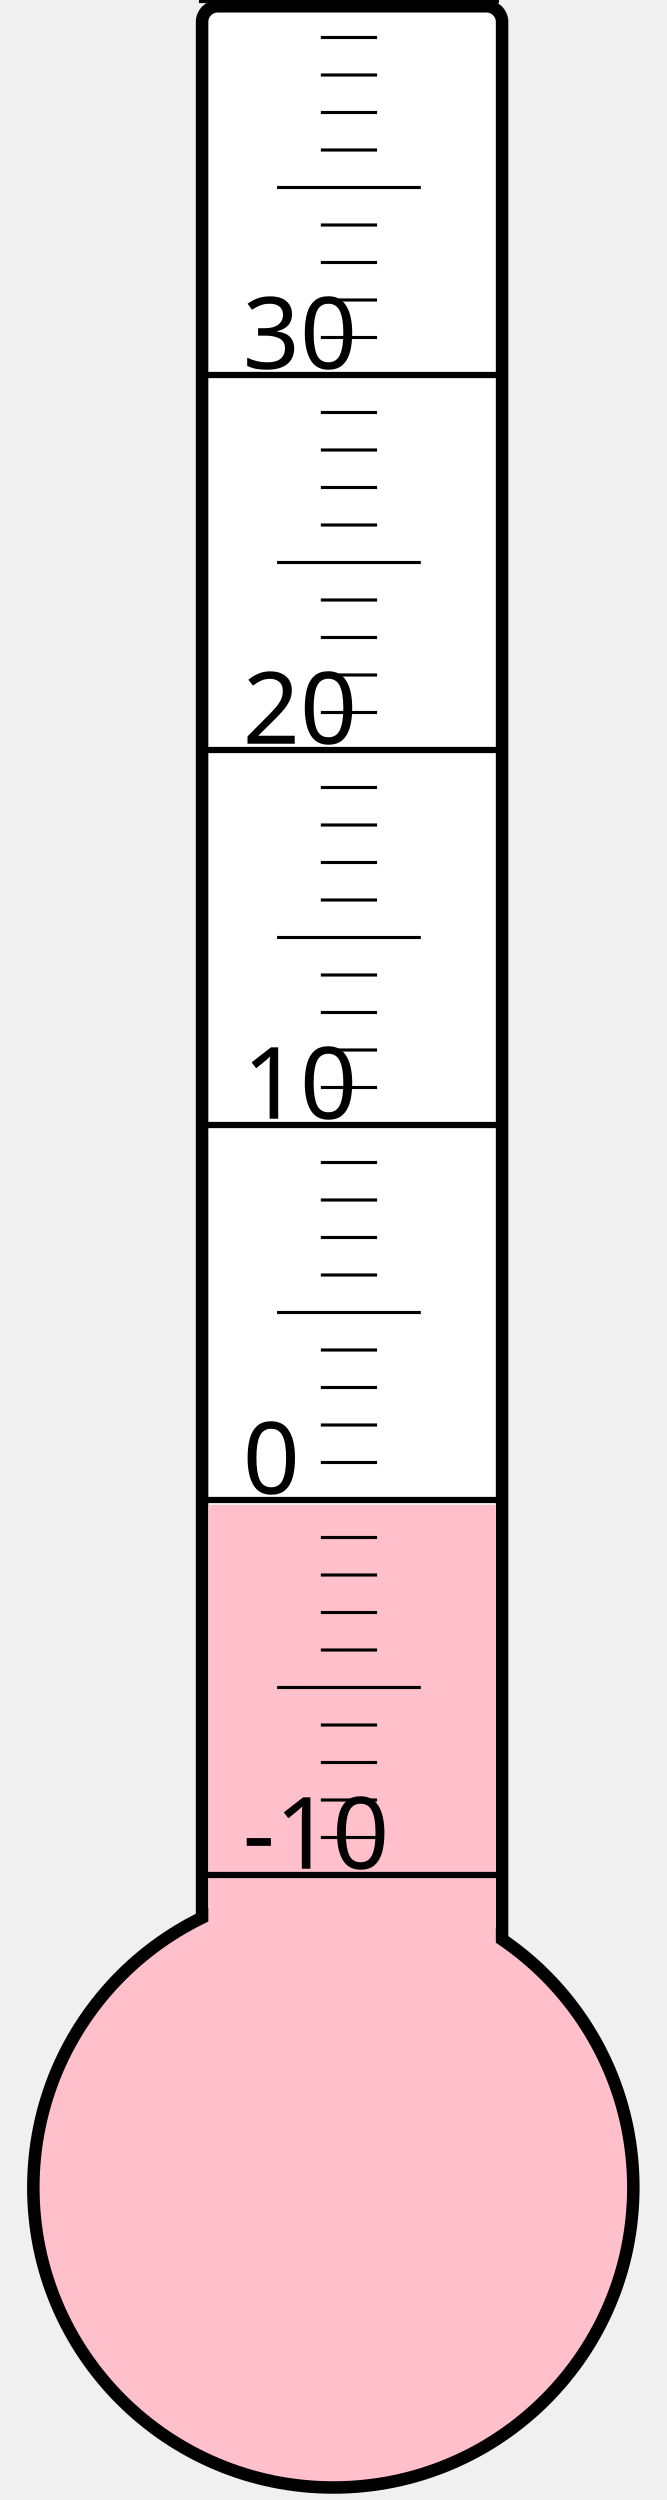
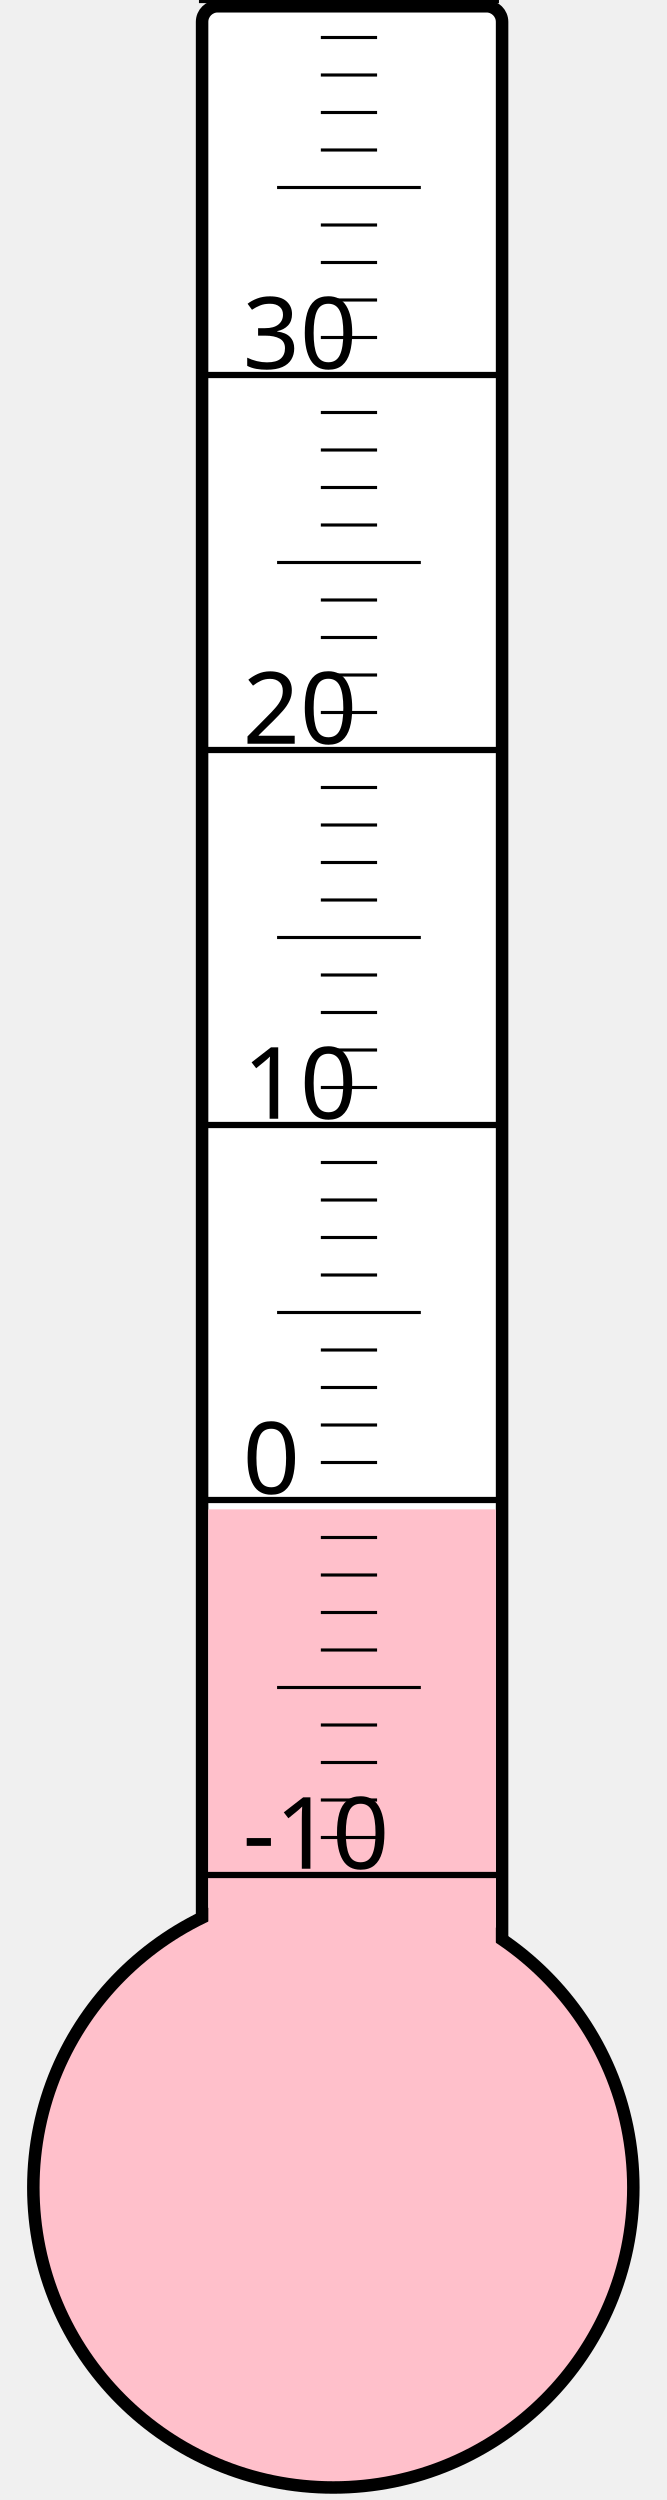
<svg xmlns="http://www.w3.org/2000/svg" width="40px" height="150px" viewBox="0 0 200 800">
  <rect width="200" height="800" x="0" y="0" style="fill: #ffffeb; fill-opacity: 0;" />
  <rect width="96" height="680" x="58" y="2" rx="5" ry="5" style="fill: white; fill-opacity: 1; stroke: black; stroke-width: 4;" />
  <circle cx="100" cy="700" r="96" style="fill: pink; stroke: black; stroke-width: 4;" />
-   <rect width="92" height="218.5" x="60" y="481.5" style="fill: pink; fill-opacity: 1; stroke-width: 0;" />
+   <rect width="92" height="217.0" x="60" y="483.0" style="fill: pink; fill-opacity: 1; stroke-width: 0;" />
  <text x="71" y="598" style="font-family: sans-serif; font-size: 24pt;">-10</text>
  <text x="71" y="478" style="font-family: sans-serif; font-size: 24pt;">0</text>
  <text x="71" y="358" style="font-family: sans-serif; font-size: 24pt;">10</text>
  <text x="71" y="238" style="font-family: sans-serif; font-size: 24pt;">20</text>
  <text x="71" y="118" style="font-family: sans-serif; font-size: 24pt;">30</text>
  <g style="stroke: black;">
    <line x1="57" y1="600" x2="153" y2="600" style="stroke-width: 2;" />
    <line x1="96" y1="588" x2="114" y2="588" style="stroke-width: 1;" />
    <line x1="96" y1="576" x2="114" y2="576" style="stroke-width: 1;" />
    <line x1="96" y1="564" x2="114" y2="564" style="stroke-width: 1;" />
    <line x1="96" y1="552" x2="114" y2="552" style="stroke-width: 1;" />
    <line x1="82" y1="540" x2="128" y2="540" style="stroke-width: 1;" />
    <line x1="96" y1="528" x2="114" y2="528" style="stroke-width: 1;" />
    <line x1="96" y1="516" x2="114" y2="516" style="stroke-width: 1;" />
    <line x1="96" y1="504" x2="114" y2="504" style="stroke-width: 1;" />
    <line x1="96" y1="492" x2="114" y2="492" style="stroke-width: 1;" />
    <line x1="57" y1="480" x2="153" y2="480" style="stroke-width: 2;" />
    <line x1="96" y1="468" x2="114" y2="468" style="stroke-width: 1;" />
    <line x1="96" y1="456" x2="114" y2="456" style="stroke-width: 1;" />
    <line x1="96" y1="444" x2="114" y2="444" style="stroke-width: 1;" />
    <line x1="96" y1="432" x2="114" y2="432" style="stroke-width: 1;" />
    <line x1="82" y1="420" x2="128" y2="420" style="stroke-width: 1;" />
    <line x1="96" y1="408" x2="114" y2="408" style="stroke-width: 1;" />
    <line x1="96" y1="396" x2="114" y2="396" style="stroke-width: 1;" />
    <line x1="96" y1="384" x2="114" y2="384" style="stroke-width: 1;" />
    <line x1="96" y1="372" x2="114" y2="372" style="stroke-width: 1;" />
    <line x1="57" y1="360" x2="153" y2="360" style="stroke-width: 2;" />
    <line x1="96" y1="348" x2="114" y2="348" style="stroke-width: 1;" />
    <line x1="96" y1="336" x2="114" y2="336" style="stroke-width: 1;" />
    <line x1="96" y1="324" x2="114" y2="324" style="stroke-width: 1;" />
    <line x1="96" y1="312" x2="114" y2="312" style="stroke-width: 1;" />
    <line x1="82" y1="300" x2="128" y2="300" style="stroke-width: 1;" />
    <line x1="96" y1="288" x2="114" y2="288" style="stroke-width: 1;" />
    <line x1="96" y1="276" x2="114" y2="276" style="stroke-width: 1;" />
    <line x1="96" y1="264" x2="114" y2="264" style="stroke-width: 1;" />
    <line x1="96" y1="252" x2="114" y2="252" style="stroke-width: 1;" />
    <line x1="57" y1="240" x2="153" y2="240" style="stroke-width: 2;" />
    <line x1="96" y1="228" x2="114" y2="228" style="stroke-width: 1;" />
    <line x1="96" y1="216" x2="114" y2="216" style="stroke-width: 1;" />
    <line x1="96" y1="204" x2="114" y2="204" style="stroke-width: 1;" />
    <line x1="96" y1="192" x2="114" y2="192" style="stroke-width: 1;" />
    <line x1="82" y1="180" x2="128" y2="180" style="stroke-width: 1;" />
    <line x1="96" y1="168" x2="114" y2="168" style="stroke-width: 1;" />
    <line x1="96" y1="156" x2="114" y2="156" style="stroke-width: 1;" />
    <line x1="96" y1="144" x2="114" y2="144" style="stroke-width: 1;" />
    <line x1="96" y1="132" x2="114" y2="132" style="stroke-width: 1;" />
    <line x1="57" y1="120" x2="153" y2="120" style="stroke-width: 2;" />
    <line x1="96" y1="108" x2="114" y2="108" style="stroke-width: 1;" />
    <line x1="96" y1="96" x2="114" y2="96" style="stroke-width: 1;" />
    <line x1="96" y1="84" x2="114" y2="84" style="stroke-width: 1;" />
    <line x1="96" y1="72" x2="114" y2="72" style="stroke-width: 1;" />
    <line x1="82" y1="60" x2="128" y2="60" style="stroke-width: 1;" />
    <line x1="96" y1="48" x2="114" y2="48" style="stroke-width: 1;" />
    <line x1="96" y1="36" x2="114" y2="36" style="stroke-width: 1;" />
    <line x1="96" y1="24" x2="114" y2="24" style="stroke-width: 1;" />
    <line x1="96" y1="12" x2="114" y2="12" style="stroke-width: 1;" />
    <line x1="57" y1="0" x2="153" y2="0" style="stroke-width: 2;" />
  </g>
</svg>
